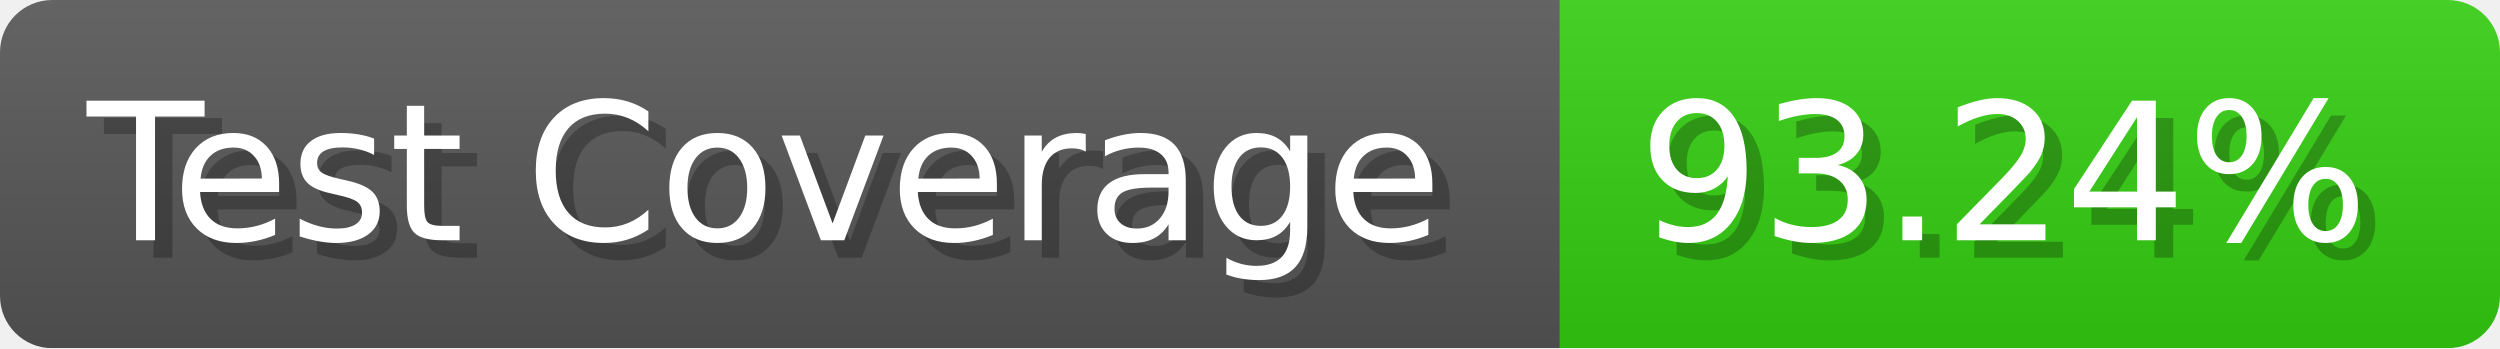
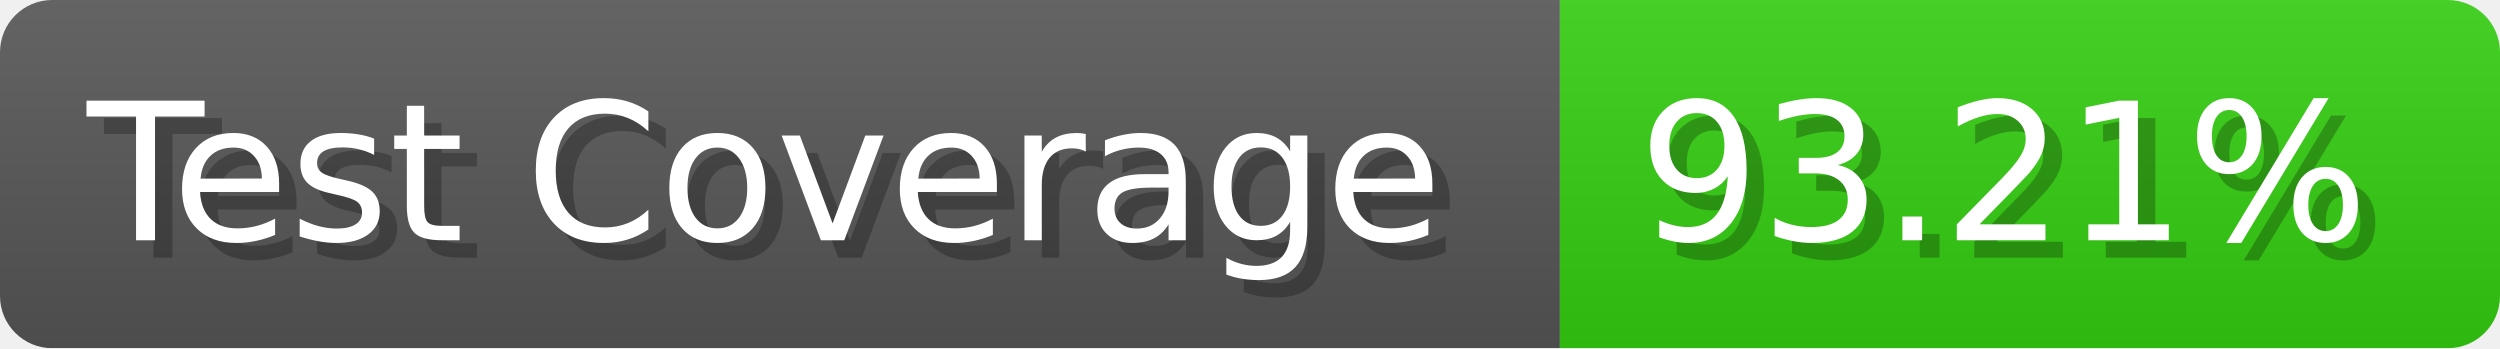
- <svg xmlns="http://www.w3.org/2000/svg" width="143.6" height="20" viewBox="0 0 1436 200" role="img" aria-label="Test Coverage: 93.24%">
+ <svg xmlns="http://www.w3.org/2000/svg" width="143.6" height="20" viewBox="0 0 1436 200" role="img" aria-label="Test Coverage: 93.21%">
  <linearGradient id="a" x2="0" y2="100%">
    <stop offset="0" stop-opacity=".1" stop-color="#EEE" />
    <stop offset="1" stop-opacity=".1" />
  </linearGradient>
  <mask id="m">
    <rect width="1436" height="200" rx="30" fill="#FFF" />
  </mask>
  <g mask="url(#m)">
    <rect width="896" height="200" fill="#555" />
    <rect width="540" height="200" fill="#3C1" x="896" />
    <rect width="1436" height="200" fill="url(#a)" />
  </g>
  <g aria-hidden="true" fill="#fff" text-anchor="start" font-family="Verdana,DejaVu Sans,sans-serif" font-size="110">
    <text x="60" y="148" textLength="796" fill="#000" opacity="0.25">Test Coverage</text>
    <text x="50" y="138" textLength="796">Test Coverage</text>
-     <text x="951" y="148" textLength="440" fill="#000" opacity="0.25">93.24%</text>
-     <text x="941" y="138" textLength="440">93.24%</text>
+     <text x="951" y="148" textLength="440" fill="#000" opacity="0.25">93.21%</text>
+     <text x="941" y="138" textLength="440">93.21%</text>
  </g>
</svg>
